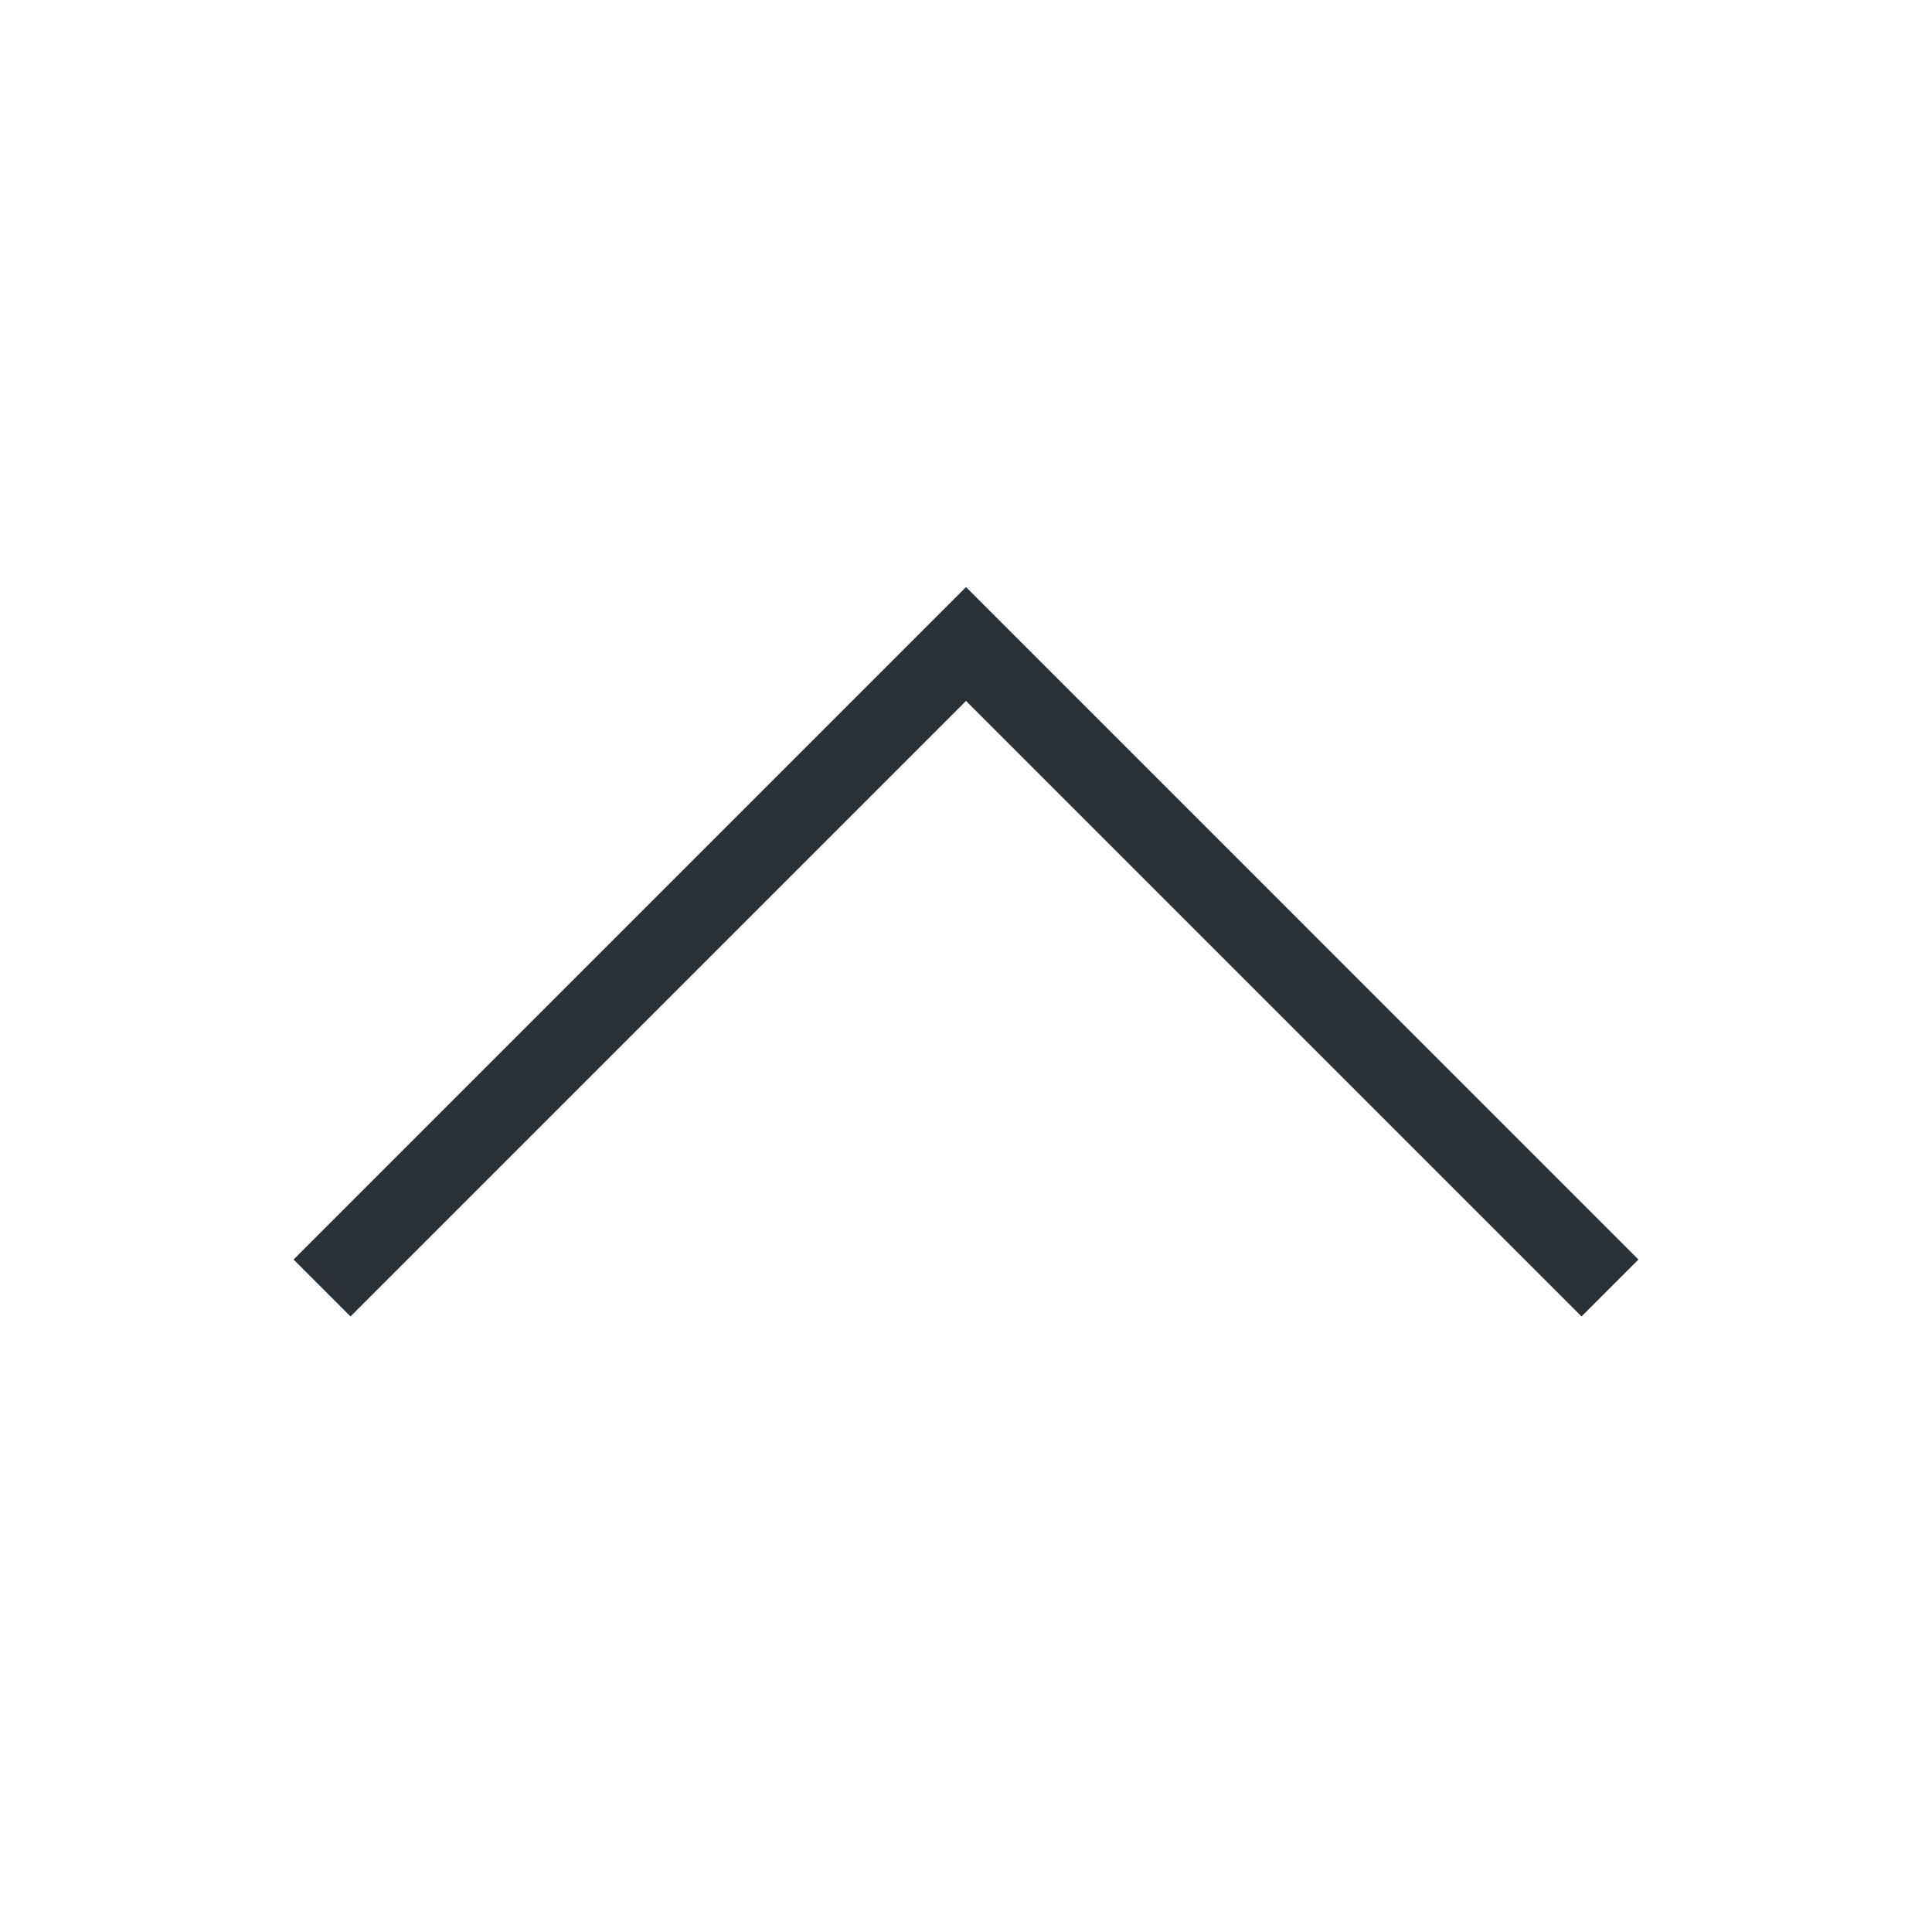
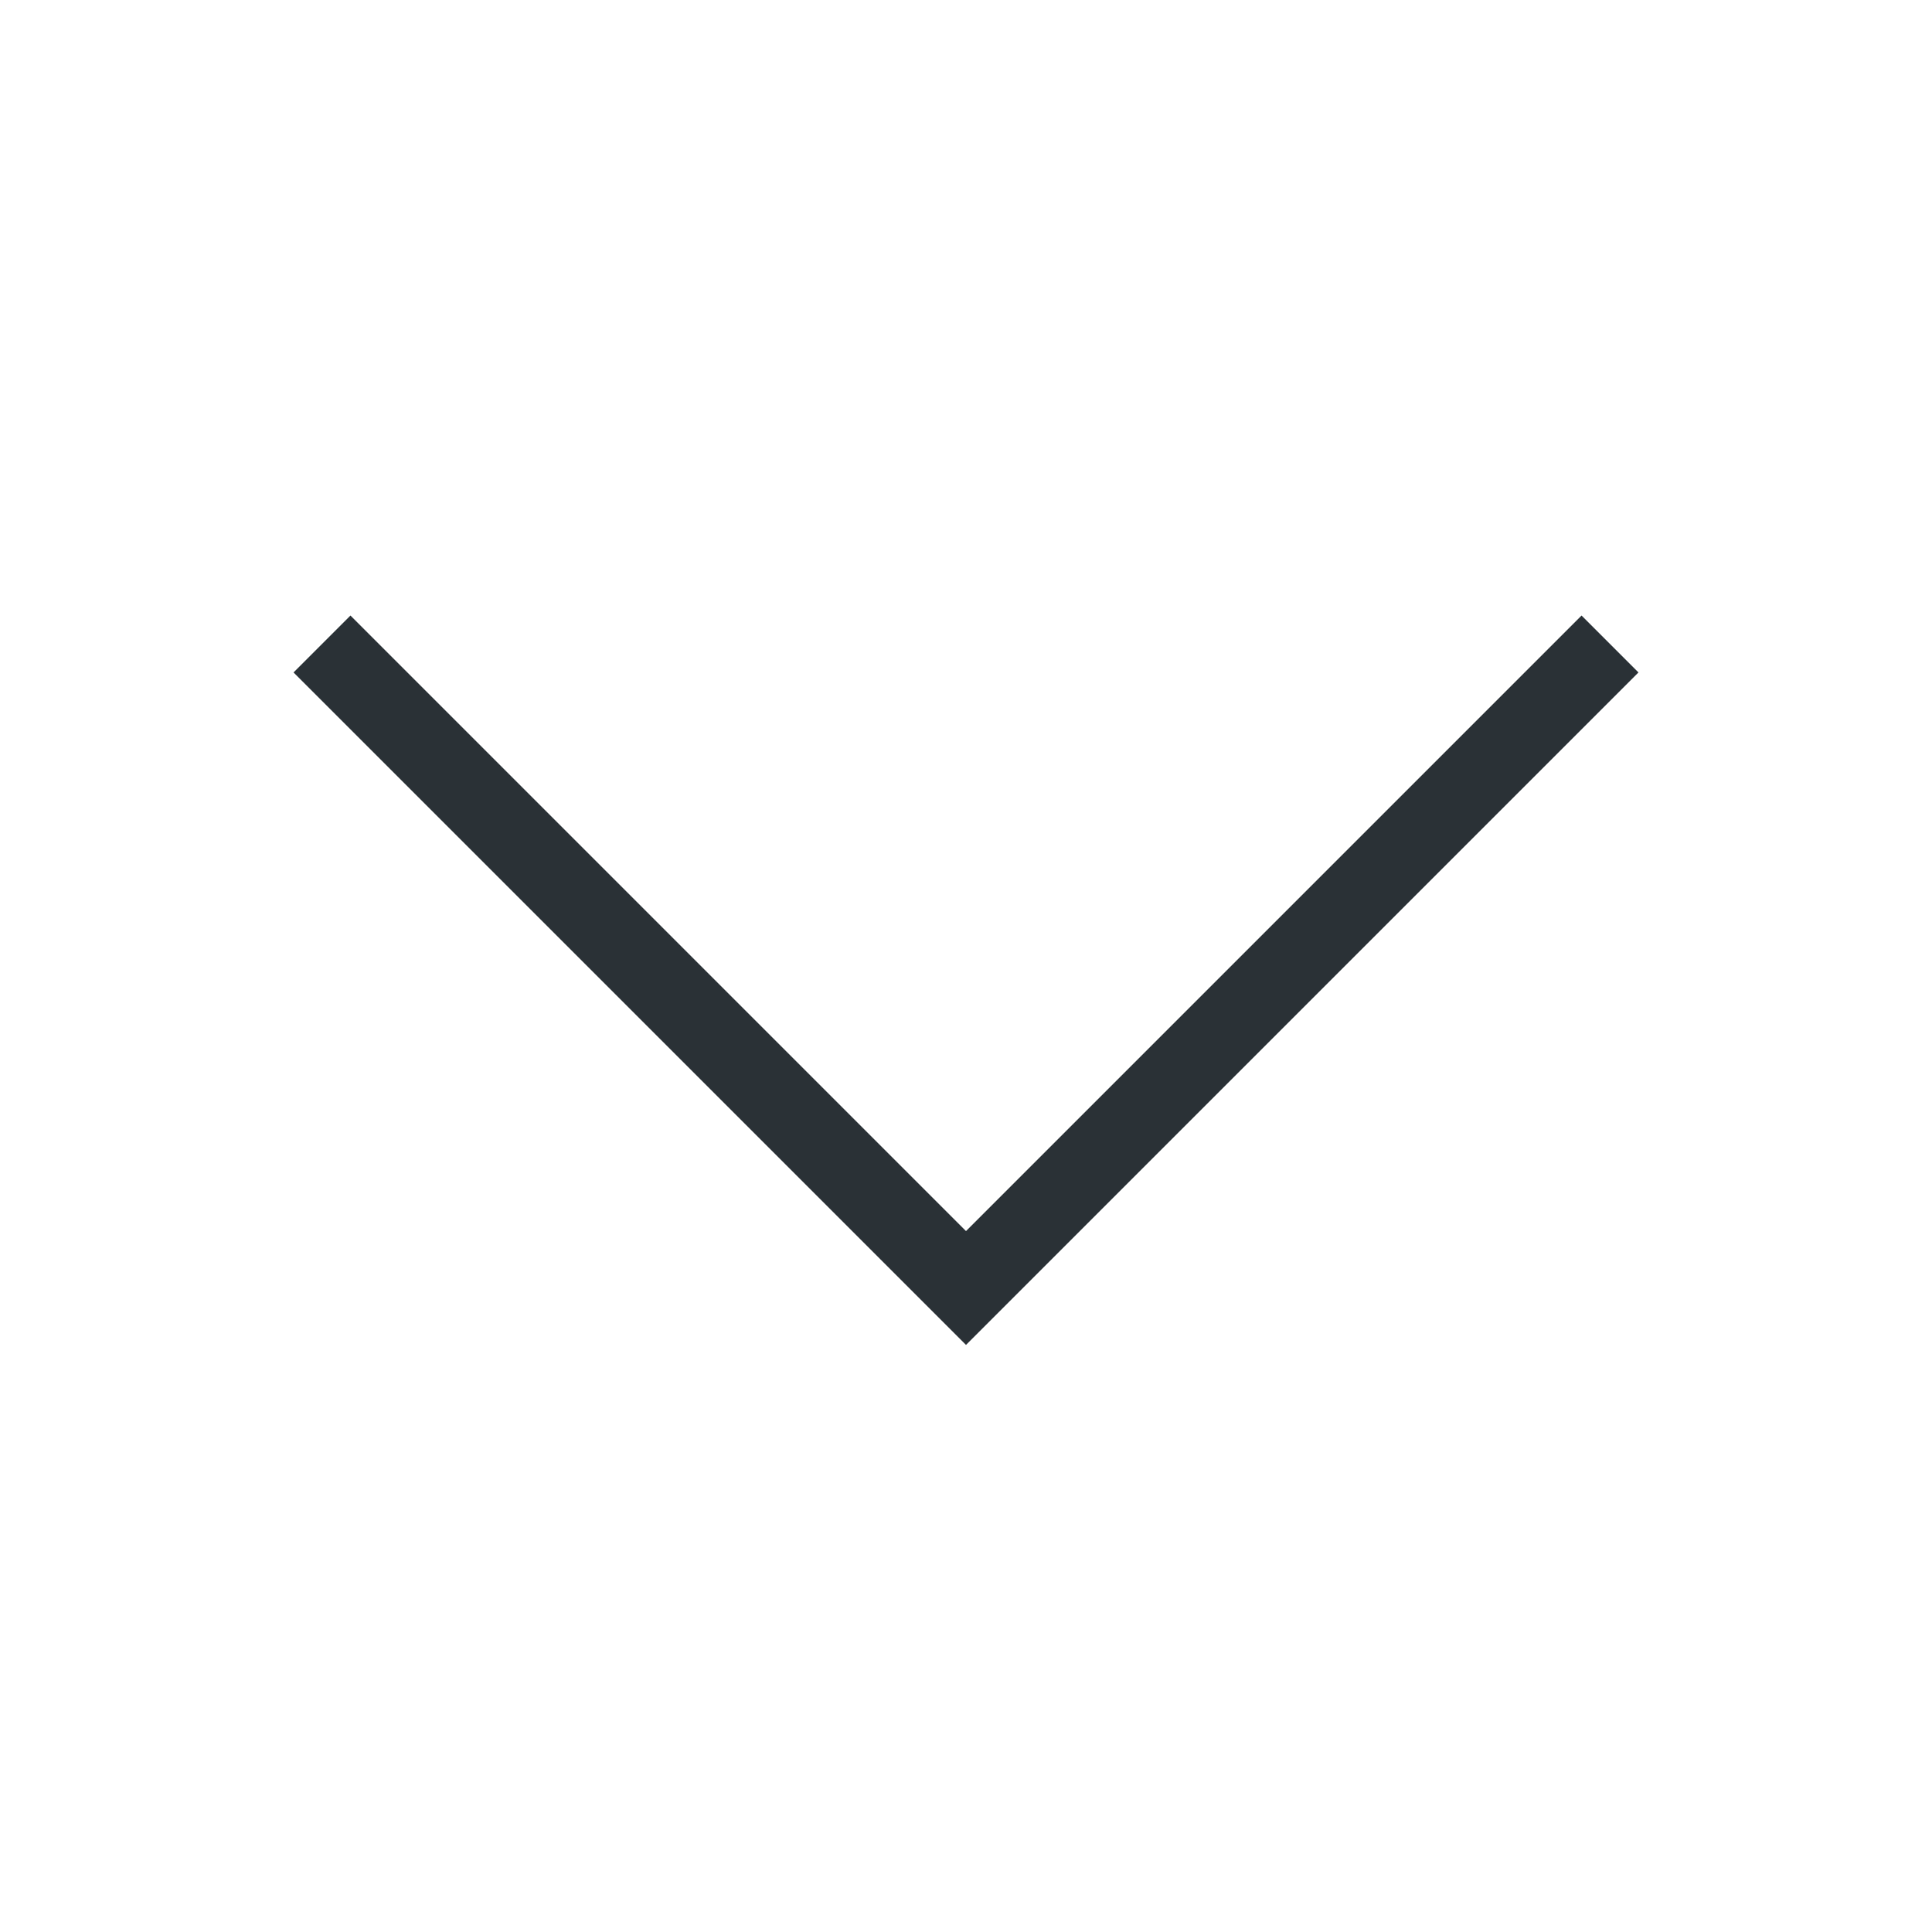
<svg xmlns="http://www.w3.org/2000/svg" width="24" height="24" viewBox="0 0 24 24" fill="none">
-   <path d="M4 16L12 8L20 16" stroke="#2A3136" />
+   <path d="M20 8L12 16L4 8" stroke="#2A3136" />
</svg>
